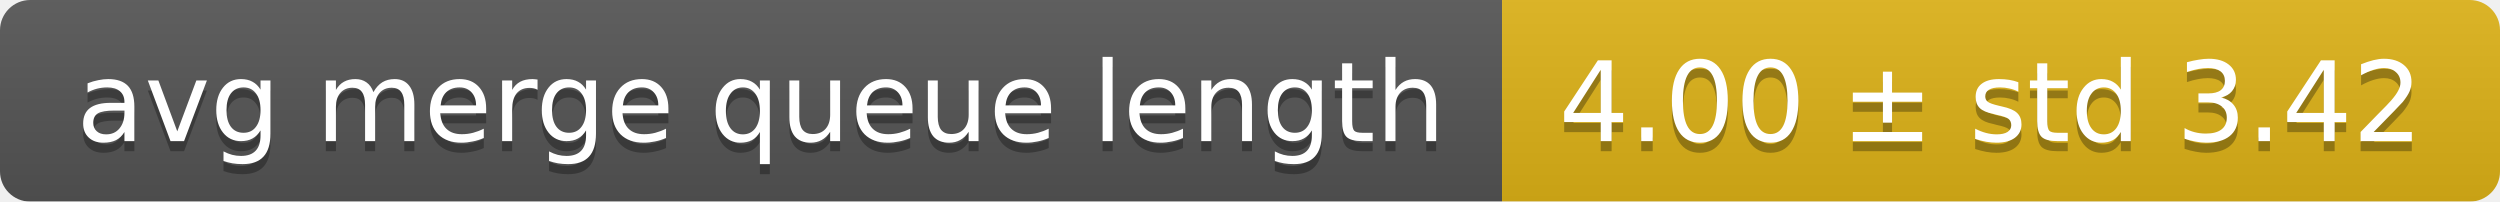
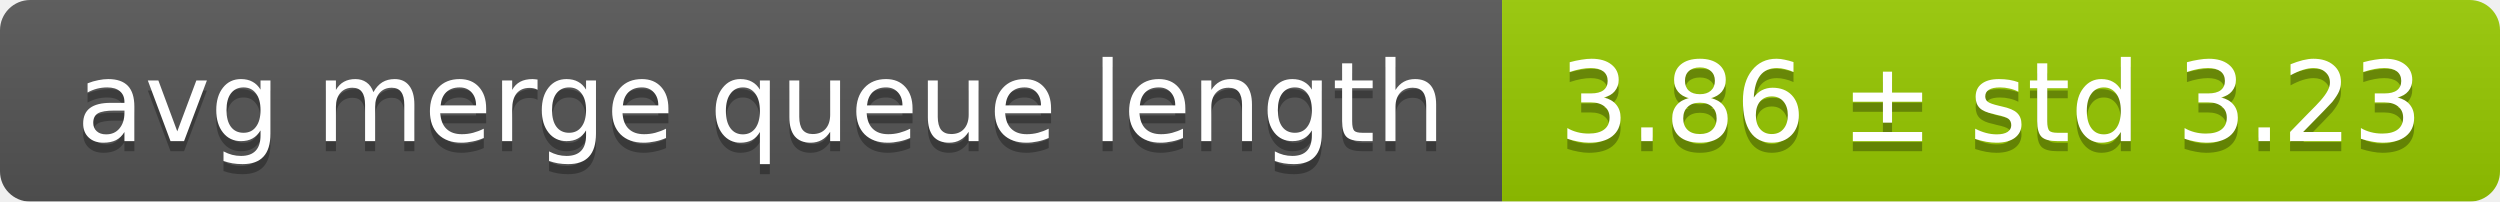
<svg xmlns="http://www.w3.org/2000/svg" width="248" height="20">
  <linearGradient id="smooth" x2="0" y2="100%">
    <stop offset="0" stop-color="#bbb" stop-opacity=".1" />
    <stop offset="1" stop-opacity=".1" />
  </linearGradient>
  <mask id="round">
    <rect width="248" height="20" rx="3" fill="#fff" />
  </mask>
  <g mask="url(#round)">
    <rect width="149" height="20" fill="#555" />
-     <rect x="149" width="99" height="20" fill="#dfb317" />
+     <rect x="149" width="99" height="20" fill="#97ca00" />
    <rect width="248" height="20" fill="url(#smooth)" />
  </g>
  <g fill="#fff" text-anchor="middle" font-family="DejaVu Sans,Verdana,Geneva,sans-serif" font-size="11">
    <text x="75.5" y="15" fill="#010101" fill-opacity=".3">avg merge queue length</text>
    <text x="75.5" y="14">avg merge queue length</text>
-     <text x="197.5" y="15" fill="#010101" fill-opacity=".3">4.00 ± std 3.42</text>
-     <text x="197.5" y="14">4.00 ± std 3.42</text>
+     <text x="197.5" y="15" fill="#010101" fill-opacity=".3">3.86 ± std 3.23</text>
+     <text x="197.5" y="14">3.86 ± std 3.23</text>
  </g>
</svg>
